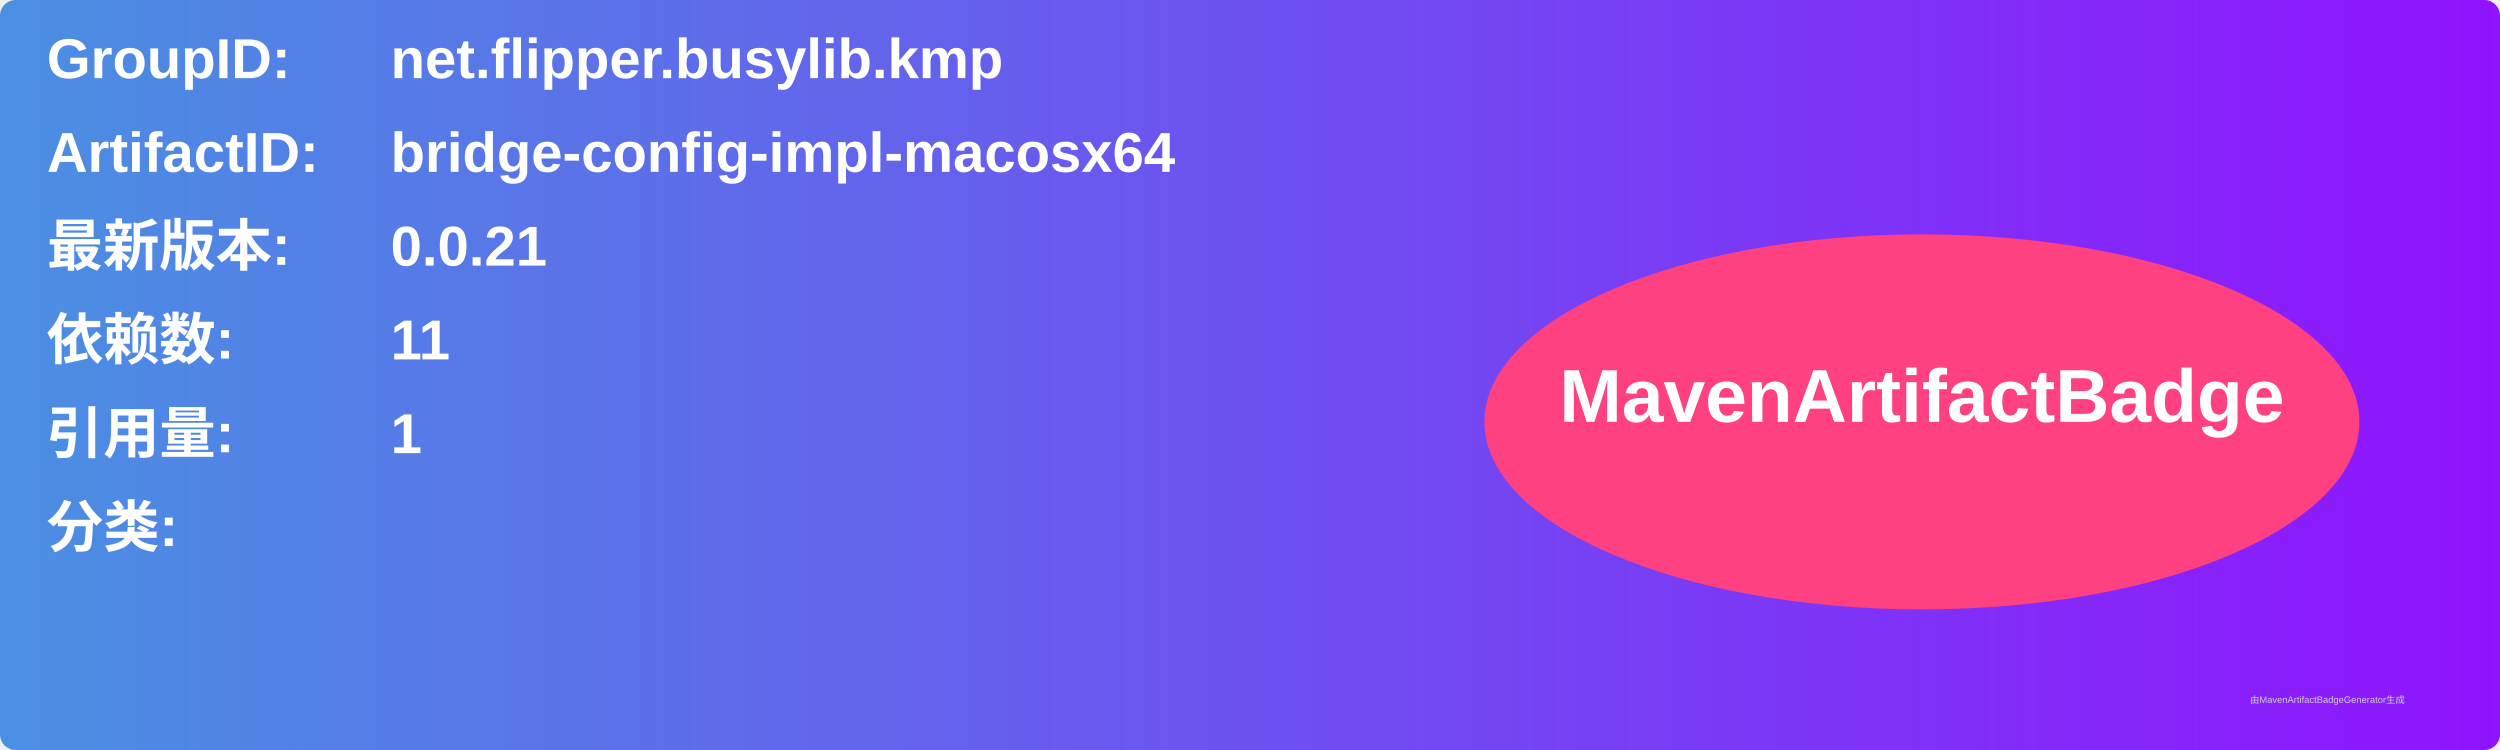
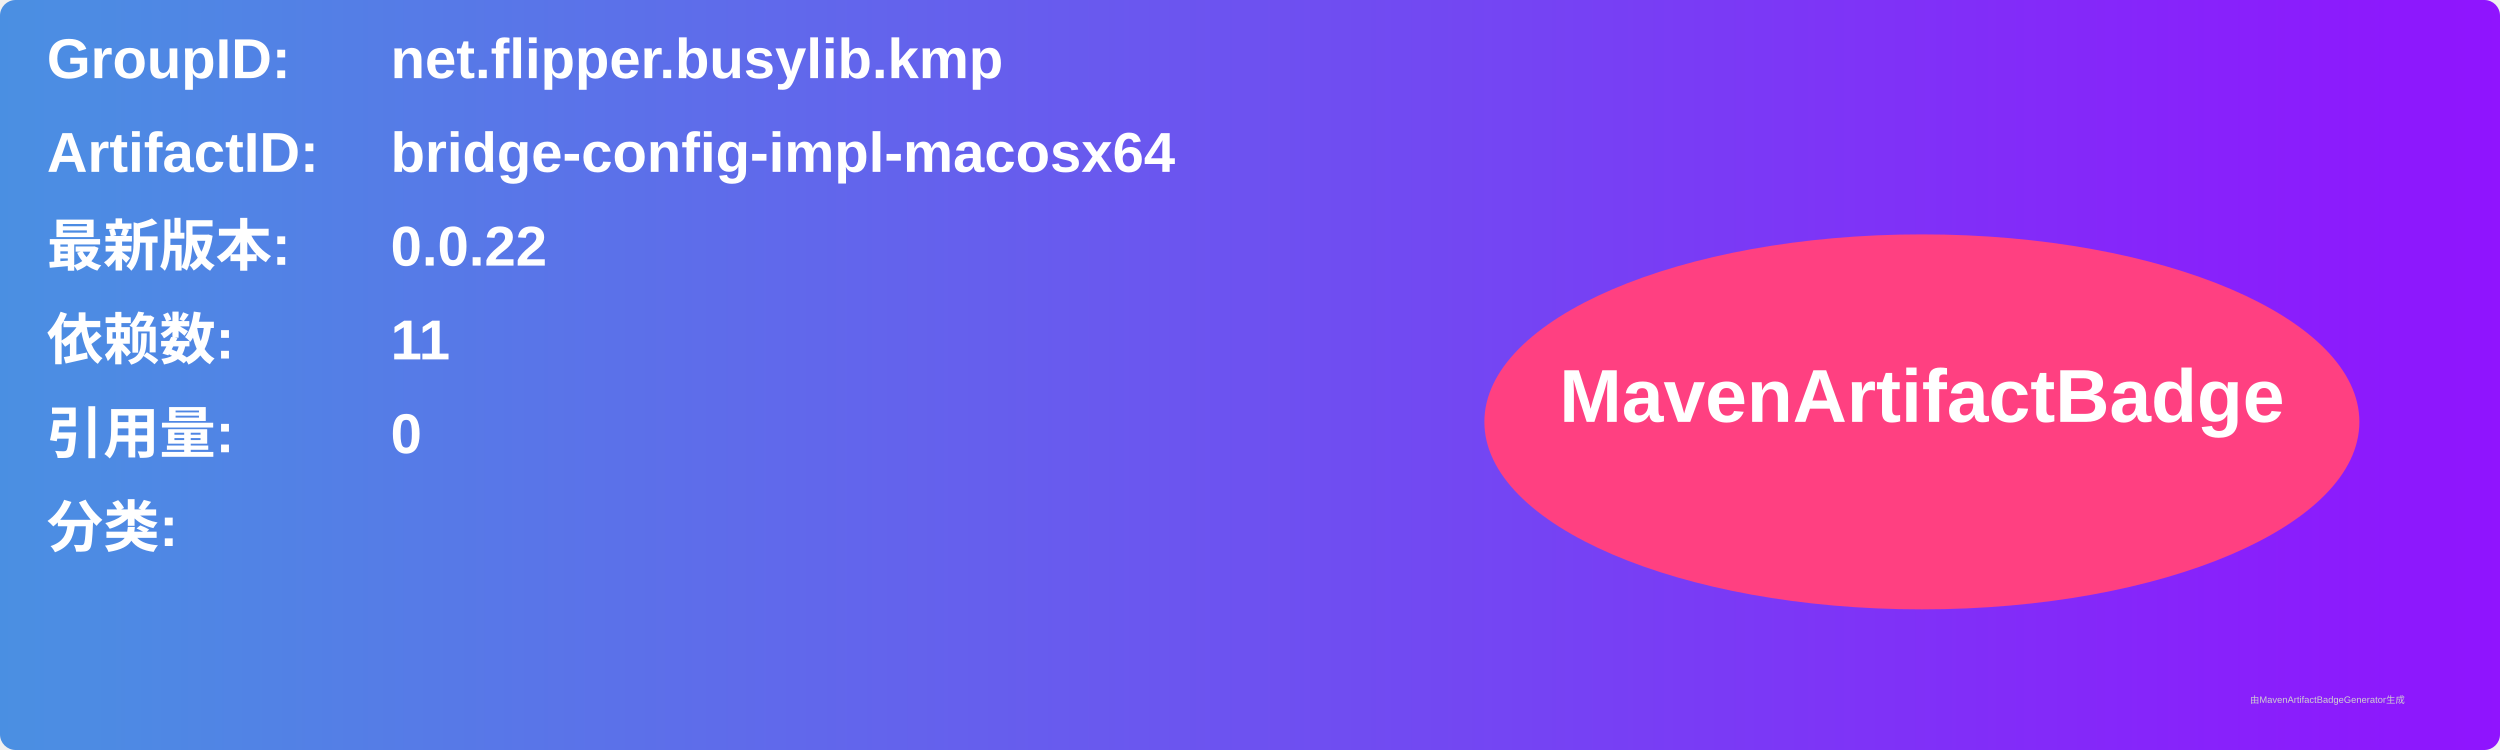
<svg xmlns="http://www.w3.org/2000/svg" width="800" height="240" viewBox="0 0 800 240">
  <linearGradient id="grad" x1="0%" y1="0%" x2="100%" y2="0%">
    <stop offset="0%" stop-color="#4a90e2" />
    <stop offset="100%" stop-color="#9013fe" />
  </linearGradient>
  <rect width="100%" height="100%" rx="5" ry="5" fill="url(#grad)" />
  <g transform="translate(15, 15)">
    <text x="0" y="10" font-family="Arial" font-size="18" fill="white" font-weight="bold" width="260">GroupID:</text>
    <text x="110" y="10" font-family="Arial" font-size="18" fill="white" font-weight="bold" width="460">net.flipper.busylib.kmp</text>
    <text x="0" y="40" font-family="Arial" font-size="18" fill="white" font-weight="bold" width="260">ArtifactID:</text>
    <text x="110" y="40" font-family="Arial" font-size="18" fill="white" font-weight="bold" width="460">bridge-config-impl-macosx64</text>
    <text x="0" y="70" font-family="Arial" font-size="18" fill="white" font-weight="bold">最新版本:</text>
    <text x="110" y="70" font-family="Arial" font-size="18" fill="white" font-weight="bold">
-       <tspan font-weight="bold">0.0.21</tspan>
+       <tspan font-weight="bold">0.0.22</tspan>
    </text>
    <text x="0" y="100" font-family="Arial" font-size="18" fill="white" font-weight="bold">依赖数: </text>
    <text x="110" y="100" font-family="Arial" font-size="18" fill="white">
      <tspan font-weight="bold">11</tspan>
    </text>
    <text x="0" y="130" font-family="Arial" font-size="18" fill="white" font-weight="bold">引用量: </text>
    <text x="110" y="130" font-family="Arial" font-size="18" fill="white">
-       <tspan font-weight="bold">1</tspan>
+       <tspan font-weight="bold">0</tspan>
    </text>
    <text x="0" y="160" font-family="Arial" font-size="18" fill="white" font-weight="bold">分类:</text>
    <text x="10" y="190" font-family="Arial" font-size="10" fill="white">
      <tspan font-weight="bold" />
    </text>
    <ellipse cx="600" cy="120" rx="140" ry="60" fill="#ff4081" />
    <text x="600" y="120" text-anchor="middle" font-family="Arial" font-size="24" fill="white" font-weight="bold">MavenArtifactBadge</text>
  </g>
  <text x="720" y="225" font-family="Arial" font-size="3" fill="#d0d0d0">由MavenArtifactBadgeGenerator生成</text>
</svg>
